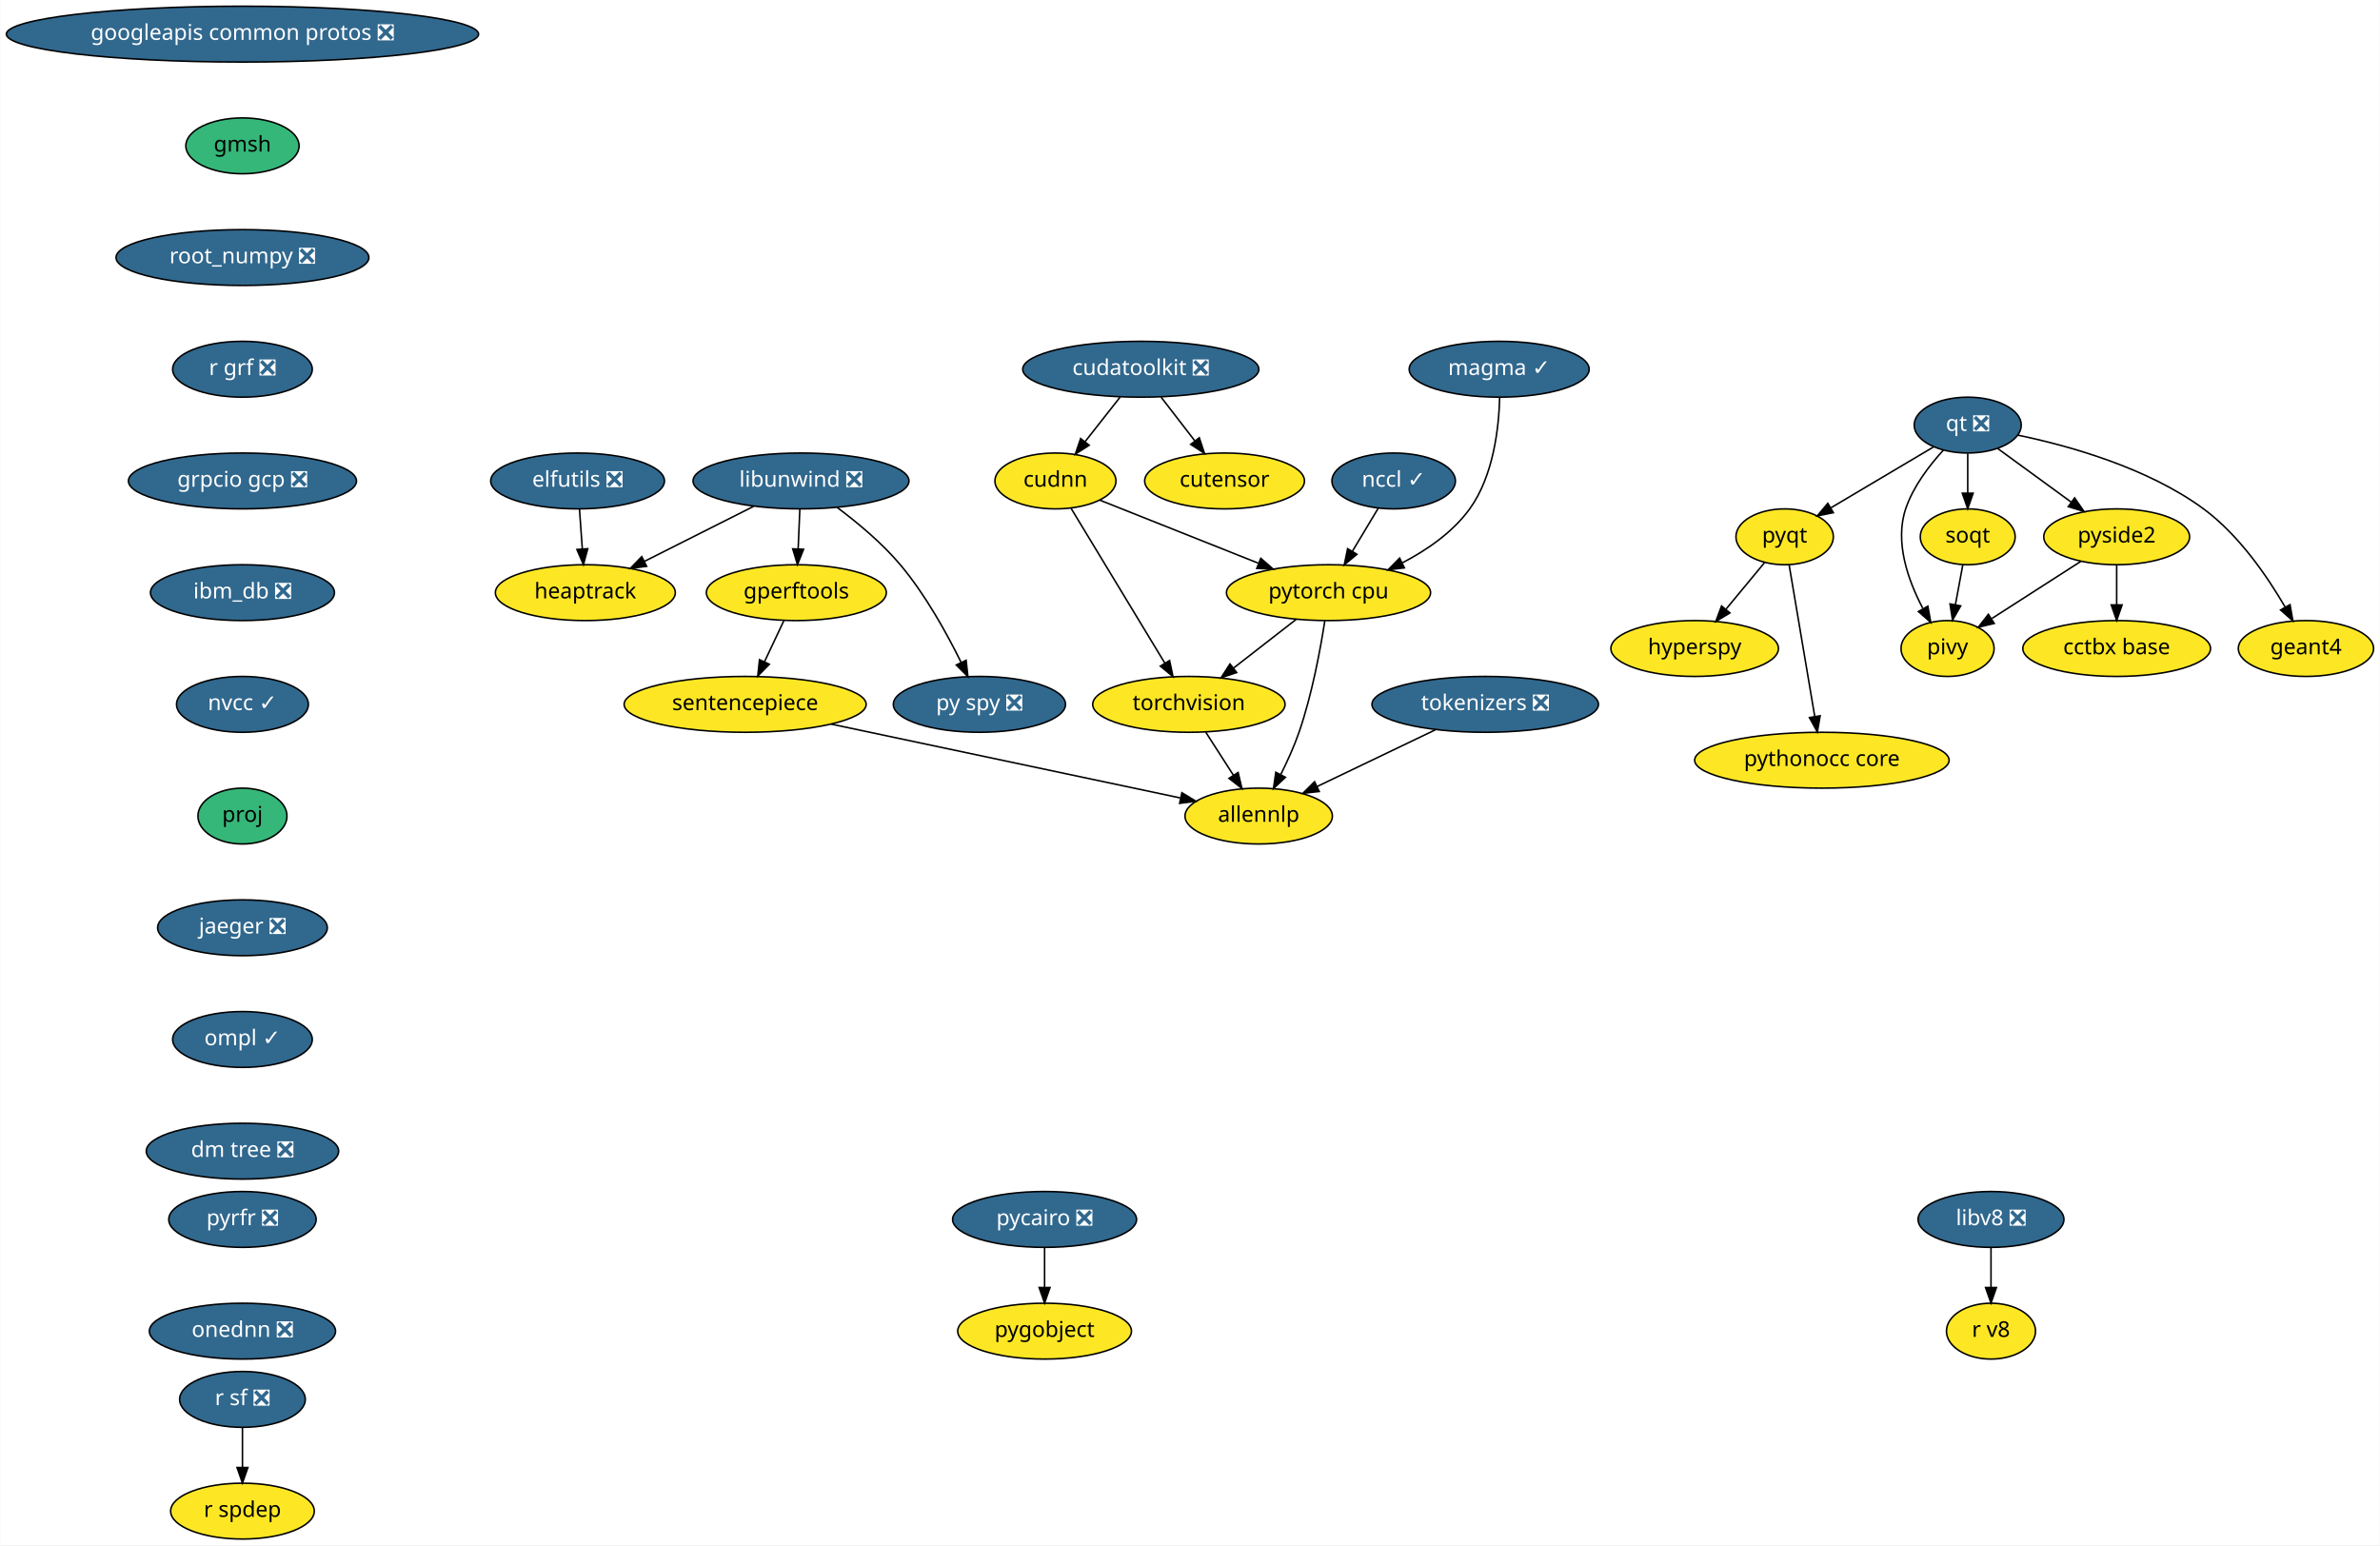
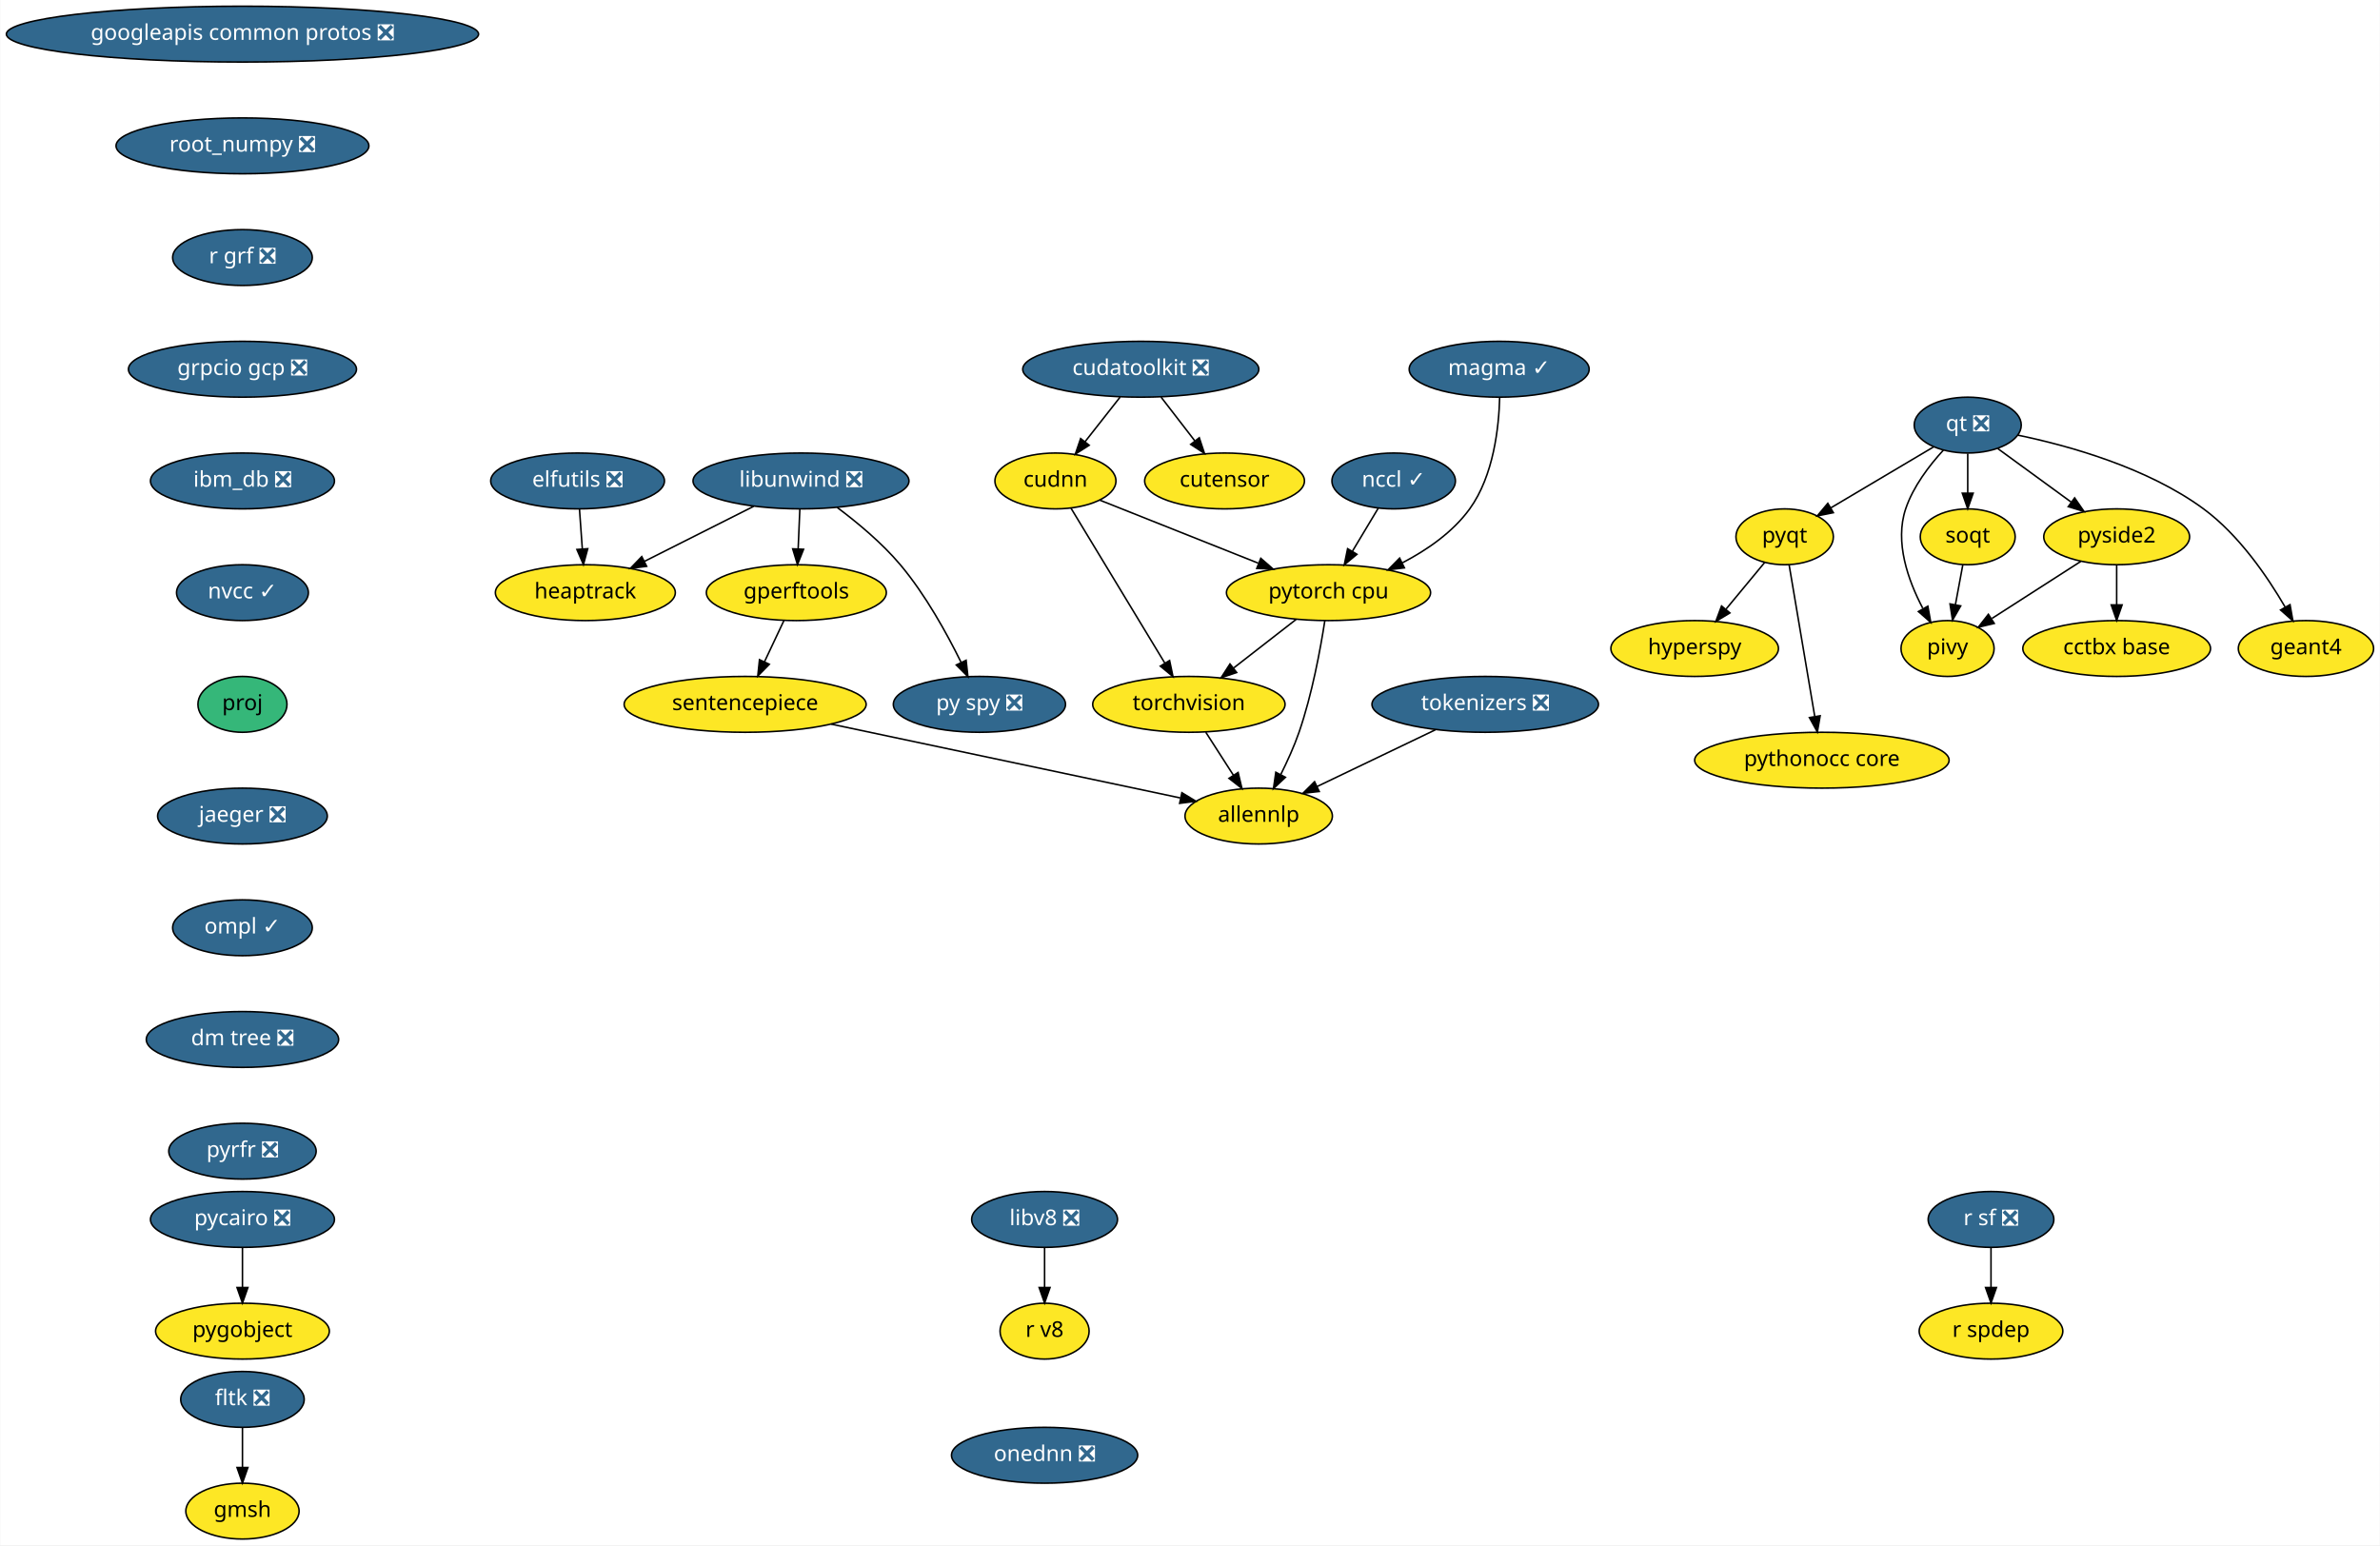
<svg xmlns="http://www.w3.org/2000/svg" xmlns:xlink="http://www.w3.org/1999/xlink" width="1534pt" height="996pt" viewBox="0.00 0.00 1533.63 996.00">
  <g id="graph0" class="graph" transform="scale(1 1) rotate(0) translate(4 992)">
    <polygon fill="white" stroke="transparent" points="-4,4 -4,-992 1529.63,-992 1529.63,4 -4,4" />
    <g id="node1" class="node">
      <g id="a_node1">
        <a xlink:href="https://github.com/conda-forge/elfutils-feedstock/pull/20" xlink:title="elfutils ❎">
          <ellipse fill="#31688e" stroke="black" cx="368.09" cy="-682" rx="56" ry="18" />
          <text text-anchor="middle" x="368.09" y="-678.3" font-family="Times-Roman" font-size="14.00" fill="white">elfutils ❎</text>
        </a>
      </g>
    </g>
    <g id="node2" class="node">
      <g id="a_node2">
        <a xlink:href="https://github.com/conda-forge/heaptrack-feedstock" xlink:title="heaptrack">
          <ellipse fill="#fde725" stroke="black" cx="373.09" cy="-610" rx="58" ry="18" />
          <text text-anchor="middle" x="373.09" y="-606.3" font-family="Times-Roman" font-size="14.00">heaptrack</text>
        </a>
      </g>
    </g>
    <g id="edge1" class="edge">
      <path fill="none" stroke="black" d="M369.32,-663.7C369.87,-655.98 370.54,-646.71 371.15,-638.11" />
      <polygon fill="black" stroke="black" points="374.64,-638.33 371.86,-628.1 367.66,-637.83 374.64,-638.33" />
    </g>
    <g id="node3" class="node">
      <g id="a_node3">
        <a xlink:href="https://github.com/conda-forge/googleapis-common-protos-feedstock/pull/26" xlink:title="googleapis common protos ❎">
          <ellipse fill="#31688e" stroke="black" cx="152.09" cy="-970" rx="152.17" ry="18" />
          <text text-anchor="middle" x="152.09" y="-966.3" font-family="Times-Roman" font-size="14.00" fill="white">googleapis common protos ❎</text>
        </a>
      </g>
    </g>
    <g id="node4" class="node">
      <g id="a_node4">
-         <a xlink:href="https://github.com/conda-forge/gmsh-feedstock" xlink:title="gmsh">
-           <ellipse fill="#35b779" stroke="black" cx="152.09" cy="-898" rx="36.5" ry="18" />
-           <text text-anchor="middle" x="152.09" y="-894.3" font-family="Times-Roman" font-size="14.00">gmsh</text>
-         </a>
-       </g>
-     </g>
-     <g id="node24" class="node">
-       <g id="a_node24">
        <a xlink:href="https://github.com/conda-forge/root_numpy-feedstock/pull/21" xlink:title="root_numpy ❎">
-           <ellipse fill="#31688e" stroke="black" cx="152.09" cy="-826" rx="81.49" ry="18" />
-           <text text-anchor="middle" x="152.09" y="-822.3" font-family="Times-Roman" font-size="14.00" fill="white">root_numpy ❎</text>
+           <ellipse fill="#31688e" stroke="black" cx="152.09" cy="-898" rx="81.49" ry="18" />
+           <text text-anchor="middle" x="152.09" y="-894.3" font-family="Times-Roman" font-size="14.00" fill="white">root_numpy ❎</text>
+         </a>
+       </g>
+     </g>
+     <g id="node26" class="node">
+       <g id="a_node26">
+         <a xlink:href="https://github.com/conda-forge/r-grf-feedstock/pull/10" xlink:title="r grf ❎">
+           <ellipse fill="#31688e" stroke="black" cx="152.09" cy="-826" rx="45" ry="18" />
+           <text text-anchor="middle" x="152.09" y="-822.3" font-family="Times-Roman" font-size="14.00" fill="white">r grf ❎</text>
        </a>
      </g>
    </g>
    <g id="node5" class="node">
      <g id="a_node5">
        <a xlink:href="https://github.com/conda-forge/hyperspy-feedstock" xlink:title="hyperspy">
          <ellipse fill="#fde725" stroke="black" cx="1088.09" cy="-574" rx="54" ry="18" />
          <text text-anchor="middle" x="1088.09" y="-570.3" font-family="Times-Roman" font-size="14.00">hyperspy</text>
        </a>
      </g>
    </g>
    <g id="node6" class="node">
      <g id="a_node6">
        <a xlink:href="https://github.com/conda-forge/libunwind-feedstock/pull/14" xlink:title="libunwind ❎">
          <ellipse fill="#31688e" stroke="black" cx="512.09" cy="-682" rx="69.59" ry="18" />
          <text text-anchor="middle" x="512.09" y="-678.3" font-family="Times-Roman" font-size="14.00" fill="white">libunwind ❎</text>
        </a>
      </g>
    </g>
    <g id="edge3" class="edge">
      <path fill="none" stroke="black" d="M481.58,-665.64C460.88,-655.21 433.36,-641.36 411.22,-630.2" />
      <polygon fill="black" stroke="black" points="412.6,-626.98 402.09,-625.61 409.45,-633.23 412.6,-626.98" />
    </g>
    <g id="node7" class="node">
      <g id="a_node7">
        <a xlink:href="https://github.com/conda-forge/gperftools-feedstock" xlink:title="gperftools">
          <ellipse fill="#fde725" stroke="black" cx="509.09" cy="-610" rx="58" ry="18" />
          <text text-anchor="middle" x="509.09" y="-606.3" font-family="Times-Roman" font-size="14.00">gperftools</text>
        </a>
      </g>
    </g>
    <g id="edge4" class="edge">
      <path fill="none" stroke="black" d="M511.34,-663.7C511.01,-655.98 510.62,-646.71 510.25,-638.11" />
      <polygon fill="black" stroke="black" points="513.74,-637.95 509.82,-628.1 506.75,-638.25 513.74,-637.95" />
    </g>
    <g id="node8" class="node">
      <g id="a_node8">
        <a xlink:href="https://github.com/conda-forge/py-spy-feedstock/pull/11" xlink:title="py spy ❎">
          <ellipse fill="#31688e" stroke="black" cx="627.09" cy="-538" rx="55.49" ry="18" />
          <text text-anchor="middle" x="627.09" y="-534.3" font-family="Times-Roman" font-size="14.00" fill="white">py spy ❎</text>
        </a>
      </g>
    </g>
    <g id="edge5" class="edge">
      <path fill="none" stroke="black" d="M535.47,-664.87C548.44,-655.17 564.29,-642.02 576.09,-628 592.3,-608.74 606.16,-583.61 615.32,-564.97" />
      <polygon fill="black" stroke="black" points="618.51,-566.41 619.67,-555.88 612.19,-563.39 618.51,-566.41" />
    </g>
    <g id="node9" class="node">
      <g id="a_node9">
        <a xlink:href="https://github.com/conda-forge/sentencepiece-feedstock" xlink:title="sentencepiece">
          <ellipse fill="#fde725" stroke="black" cx="476.09" cy="-538" rx="78" ry="18" />
          <text text-anchor="middle" x="476.09" y="-534.3" font-family="Times-Roman" font-size="14.00">sentencepiece</text>
        </a>
      </g>
    </g>
    <g id="edge6" class="edge">
      <path fill="none" stroke="black" d="M501.1,-592.05C497.34,-584.09 492.78,-574.41 488.58,-565.51" />
      <polygon fill="black" stroke="black" points="491.66,-563.83 484.23,-556.28 485.33,-566.81 491.66,-563.83" />
    </g>
    <g id="node23" class="node">
      <g id="a_node23">
        <a xlink:href="https://github.com/conda-forge/allennlp-feedstock" xlink:title="allennlp">
          <ellipse fill="#fde725" stroke="black" cx="807.09" cy="-466" rx="47.5" ry="18" />
          <text text-anchor="middle" x="807.09" y="-462.3" font-family="Times-Roman" font-size="14.00">allennlp</text>
        </a>
      </g>
    </g>
    <g id="edge20" class="edge">
      <path fill="none" stroke="black" d="M531.49,-525.28C594.29,-512 695.81,-490.53 756.53,-477.69" />
      <polygon fill="black" stroke="black" points="757.59,-481.05 766.65,-475.55 756.14,-474.2 757.59,-481.05" />
    </g>
    <g id="node10" class="node">
      <g id="a_node10">
        <a xlink:href="https://github.com/conda-forge/pycairo-feedstock/pull/23" xlink:title="pycairo ❎">
-           <ellipse fill="#31688e" stroke="black" cx="669.09" cy="-206" rx="59.29" ry="18" />
-           <text text-anchor="middle" x="669.09" y="-202.3" font-family="Times-Roman" font-size="14.00" fill="white">pycairo ❎</text>
+           <ellipse fill="#31688e" stroke="black" cx="152.09" cy="-206" rx="59.29" ry="18" />
+           <text text-anchor="middle" x="152.09" y="-202.3" font-family="Times-Roman" font-size="14.00" fill="white">pycairo ❎</text>
        </a>
      </g>
    </g>
    <g id="node11" class="node">
      <g id="a_node11">
        <a xlink:href="https://github.com/conda-forge/pygobject-feedstock" xlink:title="pygobject">
-           <ellipse fill="#fde725" stroke="black" cx="669.09" cy="-134" rx="56" ry="18" />
-           <text text-anchor="middle" x="669.09" y="-130.3" font-family="Times-Roman" font-size="14.00">pygobject</text>
+           <ellipse fill="#fde725" stroke="black" cx="152.09" cy="-134" rx="56" ry="18" />
+           <text text-anchor="middle" x="152.09" y="-130.3" font-family="Times-Roman" font-size="14.00">pygobject</text>
        </a>
      </g>
    </g>
    <g id="edge7" class="edge">
-       <path fill="none" stroke="black" d="M669.09,-187.7C669.09,-179.98 669.09,-170.71 669.09,-162.11" />
-       <polygon fill="black" stroke="black" points="672.59,-162.1 669.09,-152.1 665.59,-162.1 672.59,-162.1" />
+       <path fill="none" stroke="black" d="M152.09,-187.7C152.09,-179.98 152.09,-170.71 152.09,-162.11" />
+       <polygon fill="black" stroke="black" points="155.59,-162.1 152.09,-152.1 148.59,-162.1 155.59,-162.1" />
    </g>
    <g id="node12" class="node">
      <g id="a_node12">
        <a xlink:href="https://github.com/conda-forge/pyqt-feedstock" xlink:title="pyqt">
          <ellipse fill="#fde725" stroke="black" cx="1146.09" cy="-646" rx="31.4" ry="18" />
          <text text-anchor="middle" x="1146.09" y="-642.3" font-family="Times-Roman" font-size="14.00">pyqt</text>
        </a>
      </g>
    </g>
    <g id="edge8" class="edge">
      <path fill="none" stroke="black" d="M1133.21,-629.46C1125.91,-620.65 1116.61,-609.43 1108.36,-599.46" />
      <polygon fill="black" stroke="black" points="1110.81,-596.93 1101.73,-591.47 1105.42,-601.4 1110.81,-596.93" />
    </g>
    <g id="node13" class="node">
      <g id="a_node13">
        <a xlink:href="https://github.com/conda-forge/pythonocc-core-feedstock" xlink:title="pythonocc core">
          <ellipse fill="#fde725" stroke="black" cx="1170.09" cy="-502" rx="82" ry="18" />
          <text text-anchor="middle" x="1170.09" y="-498.3" font-family="Times-Roman" font-size="14.00">pythonocc core</text>
        </a>
      </g>
    </g>
    <g id="edge9" class="edge">
      <path fill="none" stroke="black" d="M1148.98,-627.87C1153.07,-603.67 1160.59,-559.21 1165.46,-530.39" />
      <polygon fill="black" stroke="black" points="1168.97,-530.63 1167.18,-520.19 1162.06,-529.47 1168.97,-530.63" />
    </g>
    <g id="node14" class="node">
      <g id="a_node14">
        <a xlink:href="https://github.com/conda-forge/qt-feedstock/pull/184" xlink:title="qt ❎">
          <ellipse fill="#31688e" stroke="black" cx="1264.09" cy="-718" rx="34.5" ry="18" />
          <text text-anchor="middle" x="1264.09" y="-714.3" font-family="Times-Roman" font-size="14.00" fill="white">qt ❎</text>
        </a>
      </g>
    </g>
    <g id="edge10" class="edge">
      <path fill="none" stroke="black" d="M1242.17,-704C1223.47,-692.91 1196.43,-676.86 1175.79,-664.62" />
      <polygon fill="black" stroke="black" points="1177.48,-661.55 1167.09,-659.46 1173.91,-667.57 1177.48,-661.55" />
    </g>
    <g id="node15" class="node">
      <g id="a_node15">
        <a xlink:href="https://github.com/conda-forge/pivy-feedstock" xlink:title="pivy">
          <ellipse fill="#fde725" stroke="black" cx="1251.09" cy="-574" rx="30" ry="18" />
          <text text-anchor="middle" x="1251.09" y="-570.3" font-family="Times-Roman" font-size="14.00">pivy</text>
        </a>
      </g>
    </g>
    <g id="edge11" class="edge">
      <path fill="none" stroke="black" d="M1248.43,-701.9C1239.4,-692.07 1228.92,-678.43 1224.09,-664 1216.9,-642.56 1225.66,-617.94 1235.07,-600.03" />
      <polygon fill="black" stroke="black" points="1238.39,-601.27 1240.26,-590.84 1232.3,-597.83 1238.39,-601.27" />
    </g>
    <g id="node16" class="node">
      <g id="a_node16">
        <a xlink:href="https://github.com/conda-forge/pyside2-feedstock" xlink:title="pyside2">
          <ellipse fill="#fde725" stroke="black" cx="1360.09" cy="-646" rx="47" ry="18" />
          <text text-anchor="middle" x="1360.09" y="-642.3" font-family="Times-Roman" font-size="14.00">pyside2</text>
        </a>
      </g>
    </g>
    <g id="edge12" class="edge">
      <path fill="none" stroke="black" d="M1283.51,-702.83C1297.1,-692.92 1315.5,-679.51 1330.85,-668.31" />
      <polygon fill="black" stroke="black" points="1333,-671.08 1339.02,-662.36 1328.88,-665.42 1333,-671.08" />
    </g>
    <g id="node17" class="node">
      <g id="a_node17">
        <a xlink:href="https://github.com/conda-forge/soqt-feedstock" xlink:title="soqt">
          <ellipse fill="#fde725" stroke="black" cx="1264.09" cy="-646" rx="30.59" ry="18" />
          <text text-anchor="middle" x="1264.09" y="-642.3" font-family="Times-Roman" font-size="14.00">soqt</text>
        </a>
      </g>
    </g>
    <g id="edge13" class="edge">
      <path fill="none" stroke="black" d="M1264.09,-699.7C1264.09,-691.98 1264.09,-682.71 1264.09,-674.11" />
      <polygon fill="black" stroke="black" points="1267.59,-674.1 1264.09,-664.1 1260.59,-674.1 1267.59,-674.1" />
    </g>
    <g id="node18" class="node">
      <g id="a_node18">
        <a xlink:href="https://github.com/conda-forge/geant4-feedstock" xlink:title="geant4">
          <ellipse fill="#fde725" stroke="black" cx="1482.09" cy="-574" rx="43.59" ry="18" />
          <text text-anchor="middle" x="1482.09" y="-570.3" font-family="Times-Roman" font-size="14.00">geant4</text>
        </a>
      </g>
    </g>
    <g id="edge14" class="edge">
      <path fill="none" stroke="black" d="M1296.37,-711.53C1329.06,-704.75 1379.84,-690.66 1416.09,-664 1438.83,-647.27 1457.19,-620.48 1468.71,-600.65" />
      <polygon fill="black" stroke="black" points="1471.82,-602.26 1473.67,-591.82 1465.72,-598.83 1471.82,-602.26" />
    </g>
    <g id="edge15" class="edge">
      <path fill="none" stroke="black" d="M1336.97,-630.15C1320.26,-619.42 1297.58,-604.86 1279.72,-593.39" />
      <polygon fill="black" stroke="black" points="1281.19,-590.17 1270.88,-587.71 1277.4,-596.06 1281.19,-590.17" />
    </g>
    <g id="node19" class="node">
      <g id="a_node19">
        <a xlink:href="https://github.com/conda-forge/cctbx-base-feedstock" xlink:title="cctbx base">
          <ellipse fill="#fde725" stroke="black" cx="1360.09" cy="-574" rx="60.5" ry="18" />
          <text text-anchor="middle" x="1360.09" y="-570.3" font-family="Times-Roman" font-size="14.00">cctbx base</text>
        </a>
      </g>
    </g>
    <g id="edge16" class="edge">
      <path fill="none" stroke="black" d="M1360.09,-627.7C1360.09,-619.98 1360.09,-610.71 1360.09,-602.11" />
      <polygon fill="black" stroke="black" points="1363.59,-602.1 1360.09,-592.1 1356.59,-602.1 1363.59,-602.1" />
    </g>
    <g id="edge17" class="edge">
      <path fill="none" stroke="black" d="M1260.94,-628.05C1259.51,-620.35 1257.78,-611.03 1256.17,-602.36" />
      <polygon fill="black" stroke="black" points="1259.56,-601.47 1254.29,-592.28 1252.68,-602.75 1259.56,-601.47" />
    </g>
    <g id="node20" class="node">
      <g id="a_node20">
        <a xlink:href="https://github.com/conda-forge/r-sf-feedstock/pull/49" xlink:title="r sf ❎">
-           <ellipse fill="#31688e" stroke="black" cx="152.09" cy="-90" rx="40.5" ry="18" />
-           <text text-anchor="middle" x="152.09" y="-86.3" font-family="Times-Roman" font-size="14.00" fill="white">r sf ❎</text>
+           <ellipse fill="#31688e" stroke="black" cx="1279.09" cy="-206" rx="40.5" ry="18" />
+           <text text-anchor="middle" x="1279.09" y="-202.3" font-family="Times-Roman" font-size="14.00" fill="white">r sf ❎</text>
        </a>
      </g>
    </g>
    <g id="node21" class="node">
      <g id="a_node21">
        <a xlink:href="https://github.com/conda-forge/r-spdep-feedstock" xlink:title="r spdep">
-           <ellipse fill="#fde725" stroke="black" cx="152.09" cy="-18" rx="46.29" ry="18" />
-           <text text-anchor="middle" x="152.09" y="-14.3" font-family="Times-Roman" font-size="14.00">r spdep</text>
+           <ellipse fill="#fde725" stroke="black" cx="1279.09" cy="-134" rx="46.29" ry="18" />
+           <text text-anchor="middle" x="1279.09" y="-130.3" font-family="Times-Roman" font-size="14.00">r spdep</text>
        </a>
      </g>
    </g>
    <g id="edge18" class="edge">
-       <path fill="none" stroke="black" d="M152.09,-71.7C152.09,-63.98 152.09,-54.71 152.09,-46.11" />
-       <polygon fill="black" stroke="black" points="155.59,-46.1 152.09,-36.1 148.59,-46.1 155.59,-46.1" />
+       <path fill="none" stroke="black" d="M1279.09,-187.7C1279.09,-179.98 1279.09,-170.71 1279.09,-162.11" />
+       <polygon fill="black" stroke="black" points="1282.59,-162.1 1279.09,-152.1 1275.59,-162.1 1282.59,-162.1" />
    </g>
    <g id="node22" class="node">
      <g id="a_node22">
        <a xlink:href="https://github.com/conda-forge/torchvision-feedstock" xlink:title="torchvision">
          <ellipse fill="#fde725" stroke="black" cx="762.09" cy="-538" rx="61.99" ry="18" />
          <text text-anchor="middle" x="762.09" y="-534.3" font-family="Times-Roman" font-size="14.00">torchvision</text>
        </a>
      </g>
    </g>
    <g id="edge19" class="edge">
      <path fill="none" stroke="black" d="M772.98,-520.05C778.34,-511.71 784.91,-501.49 790.85,-492.25" />
      <polygon fill="black" stroke="black" points="793.83,-494.09 796.29,-483.79 787.94,-490.31 793.83,-494.09" />
    </g>
+     <g id="node24" class="node">
+       <g id="a_node24">
+         <a xlink:href="https://github.com/conda-forge/fltk-feedstock/pull/8" xlink:title="fltk ❎">
+           <ellipse fill="#31688e" stroke="black" cx="152.09" cy="-90" rx="39.79" ry="18" />
+           <text text-anchor="middle" x="152.09" y="-86.3" font-family="Times-Roman" font-size="14.00" fill="white">fltk ❎</text>
+         </a>
+       </g>
+     </g>
    <g id="node25" class="node">
      <g id="a_node25">
-         <a xlink:href="https://github.com/conda-forge/r-grf-feedstock/pull/10" xlink:title="r grf ❎">
-           <ellipse fill="#31688e" stroke="black" cx="152.09" cy="-754" rx="45" ry="18" />
-           <text text-anchor="middle" x="152.09" y="-750.3" font-family="Times-Roman" font-size="14.00" fill="white">r grf ❎</text>
+         <a xlink:href="https://github.com/conda-forge/gmsh-feedstock" xlink:title="gmsh">
+           <ellipse fill="#fde725" stroke="black" cx="152.09" cy="-18" rx="36.5" ry="18" />
+           <text text-anchor="middle" x="152.09" y="-14.3" font-family="Times-Roman" font-size="14.00">gmsh</text>
+         </a>
+       </g>
+     </g>
+     <g id="edge21" class="edge">
+       <path fill="none" stroke="black" d="M152.09,-71.7C152.09,-63.98 152.09,-54.71 152.09,-46.11" />
+       <polygon fill="black" stroke="black" points="155.59,-46.1 152.09,-36.1 148.59,-46.1 155.59,-46.1" />
+     </g>
+     <g id="node28" class="node">
+       <g id="a_node28">
+         <a xlink:href="https://github.com/conda-forge/grpcio-gcp-feedstock/pull/9" xlink:title="grpcio gcp ❎">
+           <ellipse fill="#31688e" stroke="black" cx="152.09" cy="-754" rx="73.5" ry="18" />
+           <text text-anchor="middle" x="152.09" y="-750.3" font-family="Times-Roman" font-size="14.00" fill="white">grpcio gcp ❎</text>
        </a>
      </g>
    </g>
    <g id="node27" class="node">
      <g id="a_node27">
-         <a xlink:href="https://github.com/conda-forge/grpcio-gcp-feedstock/pull/9" xlink:title="grpcio gcp ❎">
-           <ellipse fill="#31688e" stroke="black" cx="152.09" cy="-682" rx="73.5" ry="18" />
-           <text text-anchor="middle" x="152.09" y="-678.3" font-family="Times-Roman" font-size="14.00" fill="white">grpcio gcp ❎</text>
-         </a>
-       </g>
-     </g>
-     <g id="node26" class="node">
-       <g id="a_node26">
        <a xlink:href="https://github.com/conda-forge/pytorch-cpu-feedstock" xlink:title="pytorch cpu">
          <ellipse fill="#fde725" stroke="black" cx="852.09" cy="-610" rx="65.79" ry="18" />
          <text text-anchor="middle" x="852.09" y="-606.3" font-family="Times-Roman" font-size="14.00">pytorch cpu</text>
        </a>
      </g>
    </g>
    <g id="edge23" class="edge">
      <path fill="none" stroke="black" d="M831.21,-592.76C819.29,-583.49 804.15,-571.71 791.08,-561.55" />
      <polygon fill="black" stroke="black" points="792.89,-558.52 782.85,-555.15 788.59,-564.05 792.89,-558.52" />
    </g>
    <g id="edge24" class="edge">
      <path fill="none" stroke="black" d="M849.72,-591.93C846.91,-573.76 841.51,-544.34 833.09,-520 829.92,-510.85 825.55,-501.24 821.3,-492.75" />
      <polygon fill="black" stroke="black" points="824.33,-490.99 816.61,-483.73 818.12,-494.22 824.33,-490.99" />
    </g>
-     <g id="node28" class="node">
-       <g id="a_node28">
-         <a xlink:href="https://github.com/conda-forge/ibm_db-feedstock/pull/27" xlink:title="ibm_db ❎">
-           <ellipse fill="#31688e" stroke="black" cx="152.09" cy="-610" rx="59.29" ry="18" />
-           <text text-anchor="middle" x="152.09" y="-606.3" font-family="Times-Roman" font-size="14.00" fill="white">ibm_db ❎</text>
-         </a>
-       </g>
-     </g>
    <g id="node29" class="node">
      <g id="a_node29">
-         <a xlink:href="https://github.com/conda-forge/nvcc-feedstock/pull/62" xlink:title="nvcc ✓">
-           <ellipse fill="#31688e" stroke="black" cx="152.09" cy="-538" rx="42.49" ry="18" />
-           <text text-anchor="middle" x="152.09" y="-534.3" font-family="Times-Roman" font-size="14.00" fill="white">nvcc ✓</text>
-         </a>
-       </g>
-     </g>
-     <g id="node35" class="node">
-       <g id="a_node35">
-         <a xlink:href="https://github.com/conda-forge/proj-feedstock" xlink:title="proj">
-           <ellipse fill="#35b779" stroke="black" cx="152.09" cy="-466" rx="28.7" ry="18" />
-           <text text-anchor="middle" x="152.09" y="-462.3" font-family="Times-Roman" font-size="14.00">proj</text>
+         <a xlink:href="https://github.com/conda-forge/ibm_db-feedstock/pull/27" xlink:title="ibm_db ❎">
+           <ellipse fill="#31688e" stroke="black" cx="152.09" cy="-682" rx="59.29" ry="18" />
+           <text text-anchor="middle" x="152.09" y="-678.3" font-family="Times-Roman" font-size="14.00" fill="white">ibm_db ❎</text>
        </a>
      </g>
    </g>
    <g id="node30" class="node">
      <g id="a_node30">
+         <a xlink:href="https://github.com/conda-forge/nvcc-feedstock/pull/62" xlink:title="nvcc ✓">
+           <ellipse fill="#31688e" stroke="black" cx="152.09" cy="-610" rx="42.49" ry="18" />
+           <text text-anchor="middle" x="152.09" y="-606.3" font-family="Times-Roman" font-size="14.00" fill="white">nvcc ✓</text>
+         </a>
+       </g>
+     </g>
+     <g id="node36" class="node">
+       <g id="a_node36">
+         <a xlink:href="https://github.com/conda-forge/proj-feedstock" xlink:title="proj">
+           <ellipse fill="#35b779" stroke="black" cx="152.09" cy="-538" rx="28.7" ry="18" />
+           <text text-anchor="middle" x="152.09" y="-534.3" font-family="Times-Roman" font-size="14.00">proj</text>
+         </a>
+       </g>
+     </g>
+     <g id="node31" class="node">
+       <g id="a_node31">
        <a xlink:href="https://github.com/conda-forge/cudatoolkit-feedstock/pull/4" xlink:title="cudatoolkit ❎">
          <ellipse fill="#31688e" stroke="black" cx="731.09" cy="-754" rx="76.09" ry="18" />
          <text text-anchor="middle" x="731.09" y="-750.3" font-family="Times-Roman" font-size="14.00" fill="white">cudatoolkit ❎</text>
        </a>
      </g>
    </g>
-     <g id="node31" class="node">
-       <g id="a_node31">
+     <g id="node32" class="node">
+       <g id="a_node32">
        <a xlink:href="https://github.com/conda-forge/cudnn-feedstock" xlink:title="cudnn">
          <ellipse fill="#fde725" stroke="black" cx="676.09" cy="-682" rx="39" ry="18" />
          <text text-anchor="middle" x="676.09" y="-678.3" font-family="Times-Roman" font-size="14.00">cudnn</text>
        </a>
      </g>
    </g>
    <g id="edge28" class="edge">
      <path fill="none" stroke="black" d="M717.77,-736.05C710.99,-727.42 702.61,-716.76 695.15,-707.27" />
      <polygon fill="black" stroke="black" points="697.83,-705.01 688.9,-699.31 692.33,-709.33 697.83,-705.01" />
    </g>
-     <g id="node32" class="node">
-       <g id="a_node32">
+     <g id="node33" class="node">
+       <g id="a_node33">
        <a xlink:href="https://github.com/conda-forge/cutensor-feedstock" xlink:title="cutensor">
          <ellipse fill="#fde725" stroke="black" cx="785.09" cy="-682" rx="51.5" ry="18" />
          <text text-anchor="middle" x="785.09" y="-678.3" font-family="Times-Roman" font-size="14.00">cutensor</text>
        </a>
      </g>
    </g>
    <g id="edge29" class="edge">
      <path fill="none" stroke="black" d="M744.16,-736.05C750.66,-727.63 758.64,-717.28 765.83,-707.97" />
      <polygon fill="black" stroke="black" points="768.8,-709.84 772.13,-699.79 763.26,-705.57 768.8,-709.84" />
    </g>
    <g id="edge30" class="edge">
      <path fill="none" stroke="black" d="M686.12,-664.43C700.99,-639.88 729.02,-593.6 746.55,-564.65" />
      <polygon fill="black" stroke="black" points="749.66,-566.27 751.85,-555.9 743.68,-562.64 749.66,-566.27" />
    </g>
    <g id="edge31" class="edge">
      <path fill="none" stroke="black" d="M704.76,-669.6C732.39,-658.61 774.62,-641.81 806.8,-629.01" />
      <polygon fill="black" stroke="black" points="808.44,-632.13 816.43,-625.18 805.85,-625.62 808.44,-632.13" />
    </g>
-     <g id="node33" class="node">
-       <g id="a_node33">
-         <a xlink:href="https://github.com/conda-forge/libv8-feedstock/pull/64" xlink:title="libv8 ❎">
-           <ellipse fill="#31688e" stroke="black" cx="1279.09" cy="-206" rx="47" ry="18" />
-           <text text-anchor="middle" x="1279.09" y="-202.3" font-family="Times-Roman" font-size="14.00" fill="white">libv8 ❎</text>
-         </a>
-       </g>
-     </g>
    <g id="node34" class="node">
      <g id="a_node34">
+         <a xlink:href="https://github.com/conda-forge/libv8-feedstock/pull/64" xlink:title="libv8 ❎">
+           <ellipse fill="#31688e" stroke="black" cx="669.09" cy="-206" rx="47" ry="18" />
+           <text text-anchor="middle" x="669.09" y="-202.3" font-family="Times-Roman" font-size="14.00" fill="white">libv8 ❎</text>
+         </a>
+       </g>
+     </g>
+     <g id="node35" class="node">
+       <g id="a_node35">
        <a xlink:href="https://github.com/conda-forge/r-v8-feedstock" xlink:title="r v8">
-           <ellipse fill="#fde725" stroke="black" cx="1279.09" cy="-134" rx="28.7" ry="18" />
-           <text text-anchor="middle" x="1279.09" y="-130.3" font-family="Times-Roman" font-size="14.00">r v8</text>
+           <ellipse fill="#fde725" stroke="black" cx="669.09" cy="-134" rx="28.7" ry="18" />
+           <text text-anchor="middle" x="669.09" y="-130.3" font-family="Times-Roman" font-size="14.00">r v8</text>
        </a>
      </g>
    </g>
    <g id="edge32" class="edge">
-       <path fill="none" stroke="black" d="M1279.09,-187.7C1279.09,-179.98 1279.09,-170.71 1279.09,-162.11" />
-       <polygon fill="black" stroke="black" points="1282.59,-162.1 1279.09,-152.1 1275.59,-162.1 1282.59,-162.1" />
-     </g>
-     <g id="node36" class="node">
-       <g id="a_node36">
+       <path fill="none" stroke="black" d="M669.09,-187.7C669.09,-179.98 669.09,-170.71 669.09,-162.11" />
+       <polygon fill="black" stroke="black" points="672.59,-162.1 669.09,-152.1 665.59,-162.1 672.59,-162.1" />
+     </g>
+     <g id="node37" class="node">
+       <g id="a_node37">
        <a xlink:href="https://github.com/conda-forge/jaeger-feedstock/pull/12" xlink:title="jaeger ❎">
-           <ellipse fill="#31688e" stroke="black" cx="152.09" cy="-394" rx="54.69" ry="18" />
-           <text text-anchor="middle" x="152.09" y="-390.3" font-family="Times-Roman" font-size="14.00" fill="white">jaeger ❎</text>
+           <ellipse fill="#31688e" stroke="black" cx="152.09" cy="-466" rx="54.69" ry="18" />
+           <text text-anchor="middle" x="152.09" y="-462.3" font-family="Times-Roman" font-size="14.00" fill="white">jaeger ❎</text>
+         </a>
+       </g>
+     </g>
+     <g id="node39" class="node">
+       <g id="a_node39">
+         <a xlink:href="https://github.com/conda-forge/ompl-feedstock/pull/11" xlink:title="ompl ✓">
+           <ellipse fill="#31688e" stroke="black" cx="152.09" cy="-394" rx="45" ry="18" />
+           <text text-anchor="middle" x="152.09" y="-390.3" font-family="Times-Roman" font-size="14.00" fill="white">ompl ✓</text>
        </a>
      </g>
    </g>
    <g id="node38" class="node">
      <g id="a_node38">
-         <a xlink:href="https://github.com/conda-forge/ompl-feedstock/pull/11" xlink:title="ompl ✓">
-           <ellipse fill="#31688e" stroke="black" cx="152.09" cy="-322" rx="45" ry="18" />
-           <text text-anchor="middle" x="152.09" y="-318.3" font-family="Times-Roman" font-size="14.00" fill="white">ompl ✓</text>
-         </a>
-       </g>
-     </g>
-     <g id="node37" class="node">
-       <g id="a_node37">
        <a xlink:href="https://github.com/conda-forge/nccl-feedstock/pull/35" xlink:title="nccl ✓">
          <ellipse fill="#31688e" stroke="black" cx="894.09" cy="-682" rx="39.79" ry="18" />
          <text text-anchor="middle" x="894.09" y="-678.3" font-family="Times-Roman" font-size="14.00" fill="white">nccl ✓</text>
        </a>
      </g>
    </g>
    <g id="edge35" class="edge">
      <path fill="none" stroke="black" d="M884.13,-664.41C879.18,-656.16 873.09,-646.01 867.55,-636.78" />
      <polygon fill="black" stroke="black" points="870.41,-634.73 862.26,-627.96 864.4,-638.33 870.41,-634.73" />
    </g>
-     <g id="node39" class="node">
-       <g id="a_node39">
-         <a xlink:href="https://github.com/conda-forge/dm-tree-feedstock/pull/4" xlink:title="dm tree ❎">
-           <ellipse fill="#31688e" stroke="black" cx="152.09" cy="-250" rx="61.99" ry="18" />
-           <text text-anchor="middle" x="152.09" y="-246.3" font-family="Times-Roman" font-size="14.00" fill="white">dm tree ❎</text>
-         </a>
-       </g>
-     </g>
    <g id="node40" class="node">
      <g id="a_node40">
+         <a xlink:href="https://github.com/conda-forge/dm-tree-feedstock/pull/4" xlink:title="dm tree ❎">
+           <ellipse fill="#31688e" stroke="black" cx="152.09" cy="-322" rx="61.99" ry="18" />
+           <text text-anchor="middle" x="152.09" y="-318.3" font-family="Times-Roman" font-size="14.00" fill="white">dm tree ❎</text>
+         </a>
+       </g>
+     </g>
+     <g id="node42" class="node">
+       <g id="a_node42">
+         <a xlink:href="https://github.com/conda-forge/pyrfr-feedstock/pull/11" xlink:title="pyrfr ❎">
+           <ellipse fill="#31688e" stroke="black" cx="152.09" cy="-250" rx="47.5" ry="18" />
+           <text text-anchor="middle" x="152.09" y="-246.3" font-family="Times-Roman" font-size="14.00" fill="white">pyrfr ❎</text>
+         </a>
+       </g>
+     </g>
+     <g id="node41" class="node">
+       <g id="a_node41">
        <a xlink:href="https://github.com/conda-forge/tokenizers-feedstock/pull/18" xlink:title="tokenizers ❎">
          <ellipse fill="#31688e" stroke="black" cx="953.09" cy="-538" rx="73" ry="18" />
          <text text-anchor="middle" x="953.09" y="-534.3" font-family="Times-Roman" font-size="14.00" fill="white">tokenizers ❎</text>
        </a>
      </g>
    </g>
    <g id="edge38" class="edge">
      <path fill="none" stroke="black" d="M921.05,-521.64C898.52,-510.84 868.3,-496.35 844.64,-485" />
      <polygon fill="black" stroke="black" points="846.12,-481.84 835.59,-480.67 843.1,-488.15 846.12,-481.84" />
    </g>
-     <g id="node41" class="node">
-       <g id="a_node41">
+     <g id="node43" class="node">
+       <g id="a_node43">
        <a xlink:href="https://github.com/conda-forge/magma-feedstock/pull/9" xlink:title="magma ✓">
          <ellipse fill="#31688e" stroke="black" cx="962.09" cy="-754" rx="58" ry="18" />
          <text text-anchor="middle" x="962.09" y="-750.3" font-family="Times-Roman" font-size="14.00" fill="white">magma ✓</text>
        </a>
      </g>
    </g>
-     <g id="edge39" class="edge">
+     <g id="edge40" class="edge">
      <path fill="none" stroke="black" d="M962.41,-735.96C961.93,-716.73 958.56,-685.37 943.09,-664 932.24,-649.02 915.76,-637.61 899.79,-629.28" />
      <polygon fill="black" stroke="black" points="901.01,-625.98 890.49,-624.72 897.93,-632.27 901.01,-625.98" />
    </g>
-     <g id="node42" class="node">
-       <g id="a_node42">
-         <a xlink:href="https://github.com/conda-forge/pyrfr-feedstock/pull/11" xlink:title="pyrfr ❎">
-           <ellipse fill="#31688e" stroke="black" cx="152.09" cy="-206" rx="47.5" ry="18" />
-           <text text-anchor="middle" x="152.09" y="-202.3" font-family="Times-Roman" font-size="14.00" fill="white">pyrfr ❎</text>
-         </a>
-       </g>
-     </g>
-     <g id="node43" class="node">
-       <g id="a_node43">
+     <g id="node44" class="node">
+       <g id="a_node44">
        <a xlink:href="https://github.com/conda-forge/onednn-feedstock/pull/9" xlink:title="onednn ❎">
-           <ellipse fill="#31688e" stroke="black" cx="152.09" cy="-134" rx="60" ry="18" />
-           <text text-anchor="middle" x="152.09" y="-130.3" font-family="Times-Roman" font-size="14.00" fill="white">onednn ❎</text>
+           <ellipse fill="#31688e" stroke="black" cx="669.09" cy="-54" rx="60" ry="18" />
+           <text text-anchor="middle" x="669.09" y="-50.3" font-family="Times-Roman" font-size="14.00" fill="white">onednn ❎</text>
        </a>
      </g>
    </g>
  </g>
</svg>
